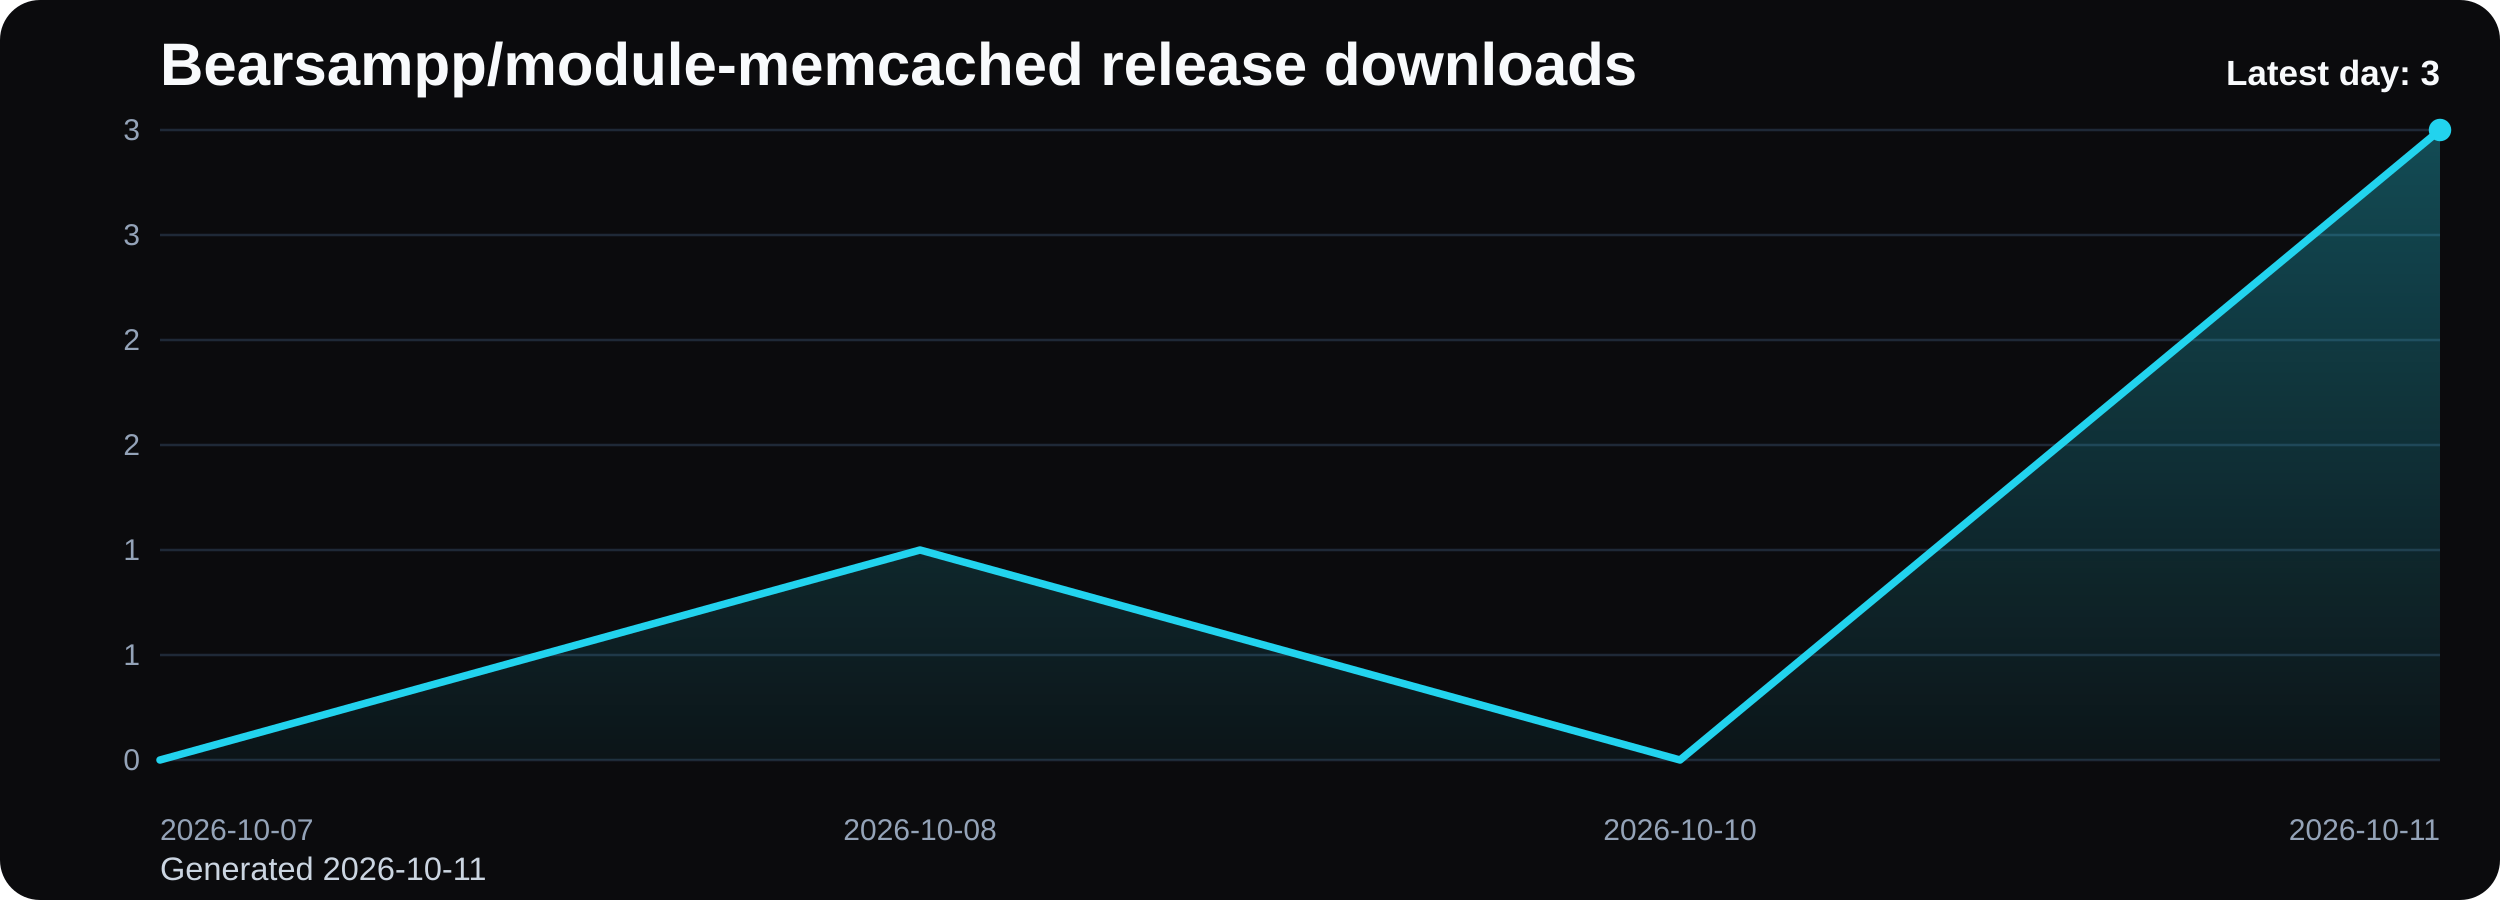
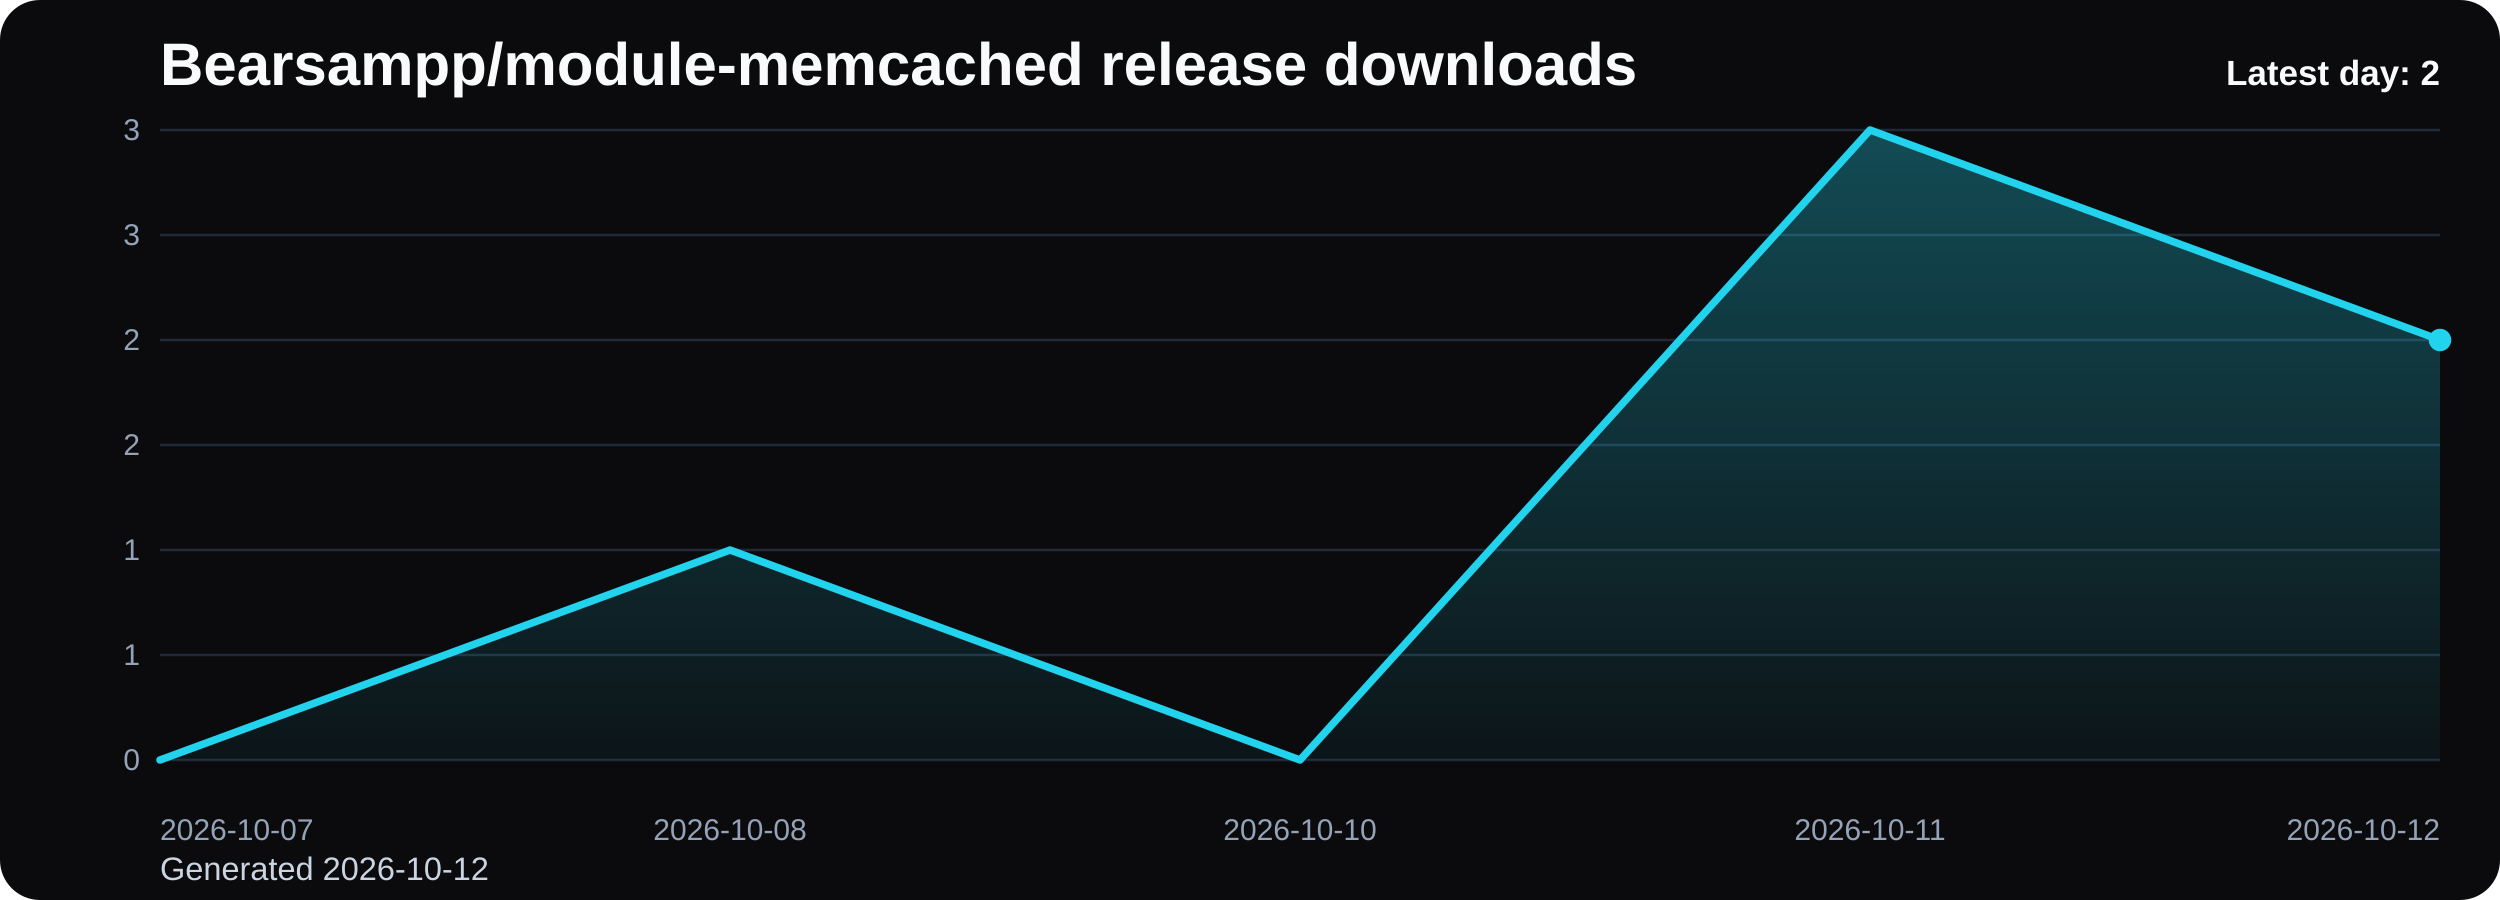
<svg xmlns="http://www.w3.org/2000/svg" viewBox="0 0 1000 360" role="img" aria-label="Bearsampp/module-memcached release downloads chart">
  <defs>
    <linearGradient id="fill-daily-black" x1="0" y1="0" x2="0" y2="1">
      <stop offset="0%" stop-color="#22d3ee" stop-opacity="0.32" />
      <stop offset="100%" stop-color="#22d3ee" stop-opacity="0.05" />
    </linearGradient>
    <style>
      .bg { fill: #0b0b0d; }
      .title { font: 700 24px Arial, sans-serif; fill: #f8fafc; }
      .sub { font: 400 13px Arial, sans-serif; fill: #cbd5e1; }
      .grid { stroke: #1f2937; stroke-width: 1; }
      .axis { font: 400 12px Arial, sans-serif; fill: #94a3b8; }
      .line { fill: none; stroke: #22d3ee; stroke-width: 3; stroke-linecap: round; stroke-linejoin: round; }
      .dot { fill: #22d3ee; }
      .value { font: 600 11px Arial, sans-serif; fill: #cbd5e1; }
      .latest { font: 700 14px Arial, sans-serif; fill: #f8fafc; }
    </style>
  </defs>
  <rect class="bg" x="0" y="0" width="1000" height="360" rx="16" />
  <text class="title" x="64" y="34">Bearsampp/module-memcached release downloads</text>
-   <text class="sub" x="64" y="352">Generated 2026-10-11</text>
+   <text class="sub" x="64" y="352">Generated 2026-10-12</text>
  <line x1="64" y1="52.00" x2="976" y2="52.00" class="grid" />
  <text x="56" y="56.00" text-anchor="end" class="axis">3</text>
  <line x1="64" y1="94.00" x2="976" y2="94.00" class="grid" />
  <text x="56" y="98.00" text-anchor="end" class="axis">3</text>
  <line x1="64" y1="136.00" x2="976" y2="136.00" class="grid" />
  <text x="56" y="140.00" text-anchor="end" class="axis">2</text>
  <line x1="64" y1="178.00" x2="976" y2="178.00" class="grid" />
  <text x="56" y="182.00" text-anchor="end" class="axis">2</text>
  <line x1="64" y1="220.00" x2="976" y2="220.00" class="grid" />
  <text x="56" y="224.00" text-anchor="end" class="axis">1</text>
  <line x1="64" y1="262.00" x2="976" y2="262.00" class="grid" />
  <text x="56" y="266.00" text-anchor="end" class="axis">1</text>
  <line x1="64" y1="304.00" x2="976" y2="304.00" class="grid" />
  <text x="56" y="308.00" text-anchor="end" class="axis">0</text>
-   <path d="M 64.00 304 L 64.00 304.00 L 368.00 220.00 L 672.00 304.00 L 976.00 52.00 L 976.00 304 Z" fill="url(#fill-daily-black)" />
-   <polyline class="line" points="64.00,304.00 368.00,220.00 672.00,304.00 976.00,52.00" />
-   <circle class="dot" cx="976.00" cy="52.00" r="4.5" />
+   <path d="M 64.00 304 L 64.00 304.00 L 292.00 220.00 L 520.00 304.00 L 748.00 52.00 L 976.00 136.00 L 976.00 304 Z" fill="url(#fill-daily-black)" />
+   <polyline class="line" points="64.00,304.00 292.00,220.00 520.00,304.00 748.00,52.00 976.00,136.00" />
+   <circle class="dot" cx="976.00" cy="136.00" r="4.5" />
  <text class="axis" x="64.00" y="336" text-anchor="start">2026-10-07</text>
-   <text class="axis" x="368.00" y="336" text-anchor="middle">2026-10-08</text>
-   <text class="axis" x="672.00" y="336" text-anchor="middle">2026-10-10</text>
-   <text class="axis" x="976.00" y="336" text-anchor="end">2026-10-11</text>
-   <text class="latest" x="976" y="34" text-anchor="end">Latest day: 3</text>
+   <text class="axis" x="292.00" y="336" text-anchor="middle">2026-10-08</text>
+   <text class="axis" x="520.00" y="336" text-anchor="middle">2026-10-10</text>
+   <text class="axis" x="748.00" y="336" text-anchor="middle">2026-10-11</text>
+   <text class="axis" x="976.00" y="336" text-anchor="end">2026-10-12</text>
+   <text class="latest" x="976" y="34" text-anchor="end">Latest day: 2</text>
</svg>
